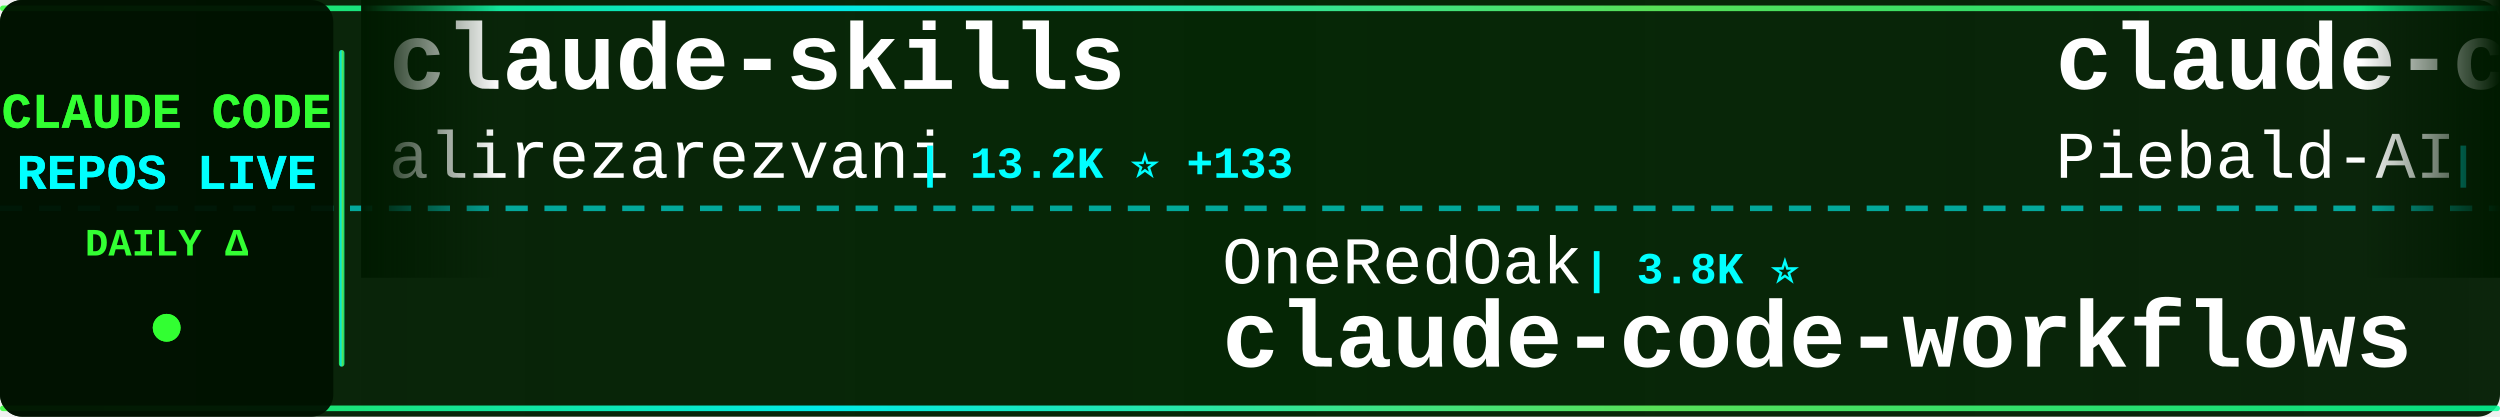
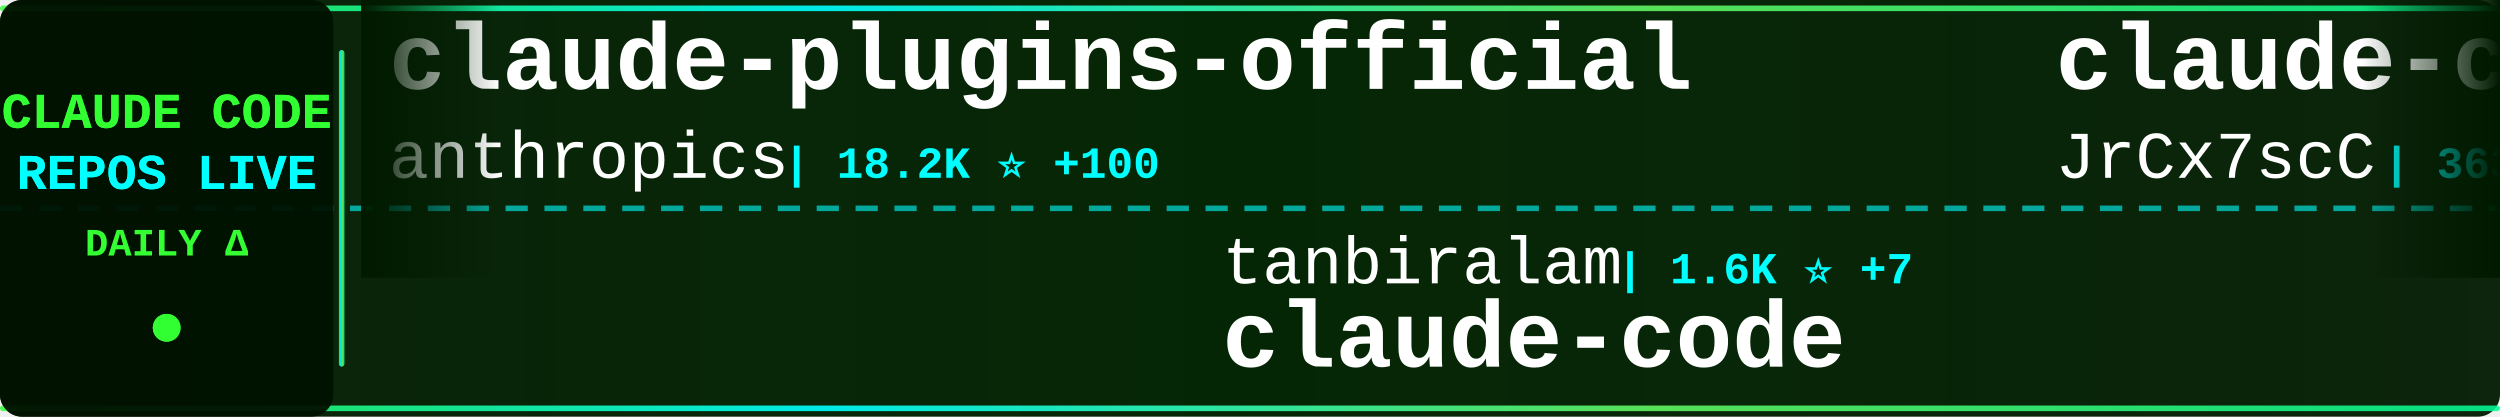
<svg xmlns="http://www.w3.org/2000/svg" width="900" height="150">
  <defs>
    <linearGradient id="tickerBg" x1="0%" y1="0%" x2="100%" y2="0%">
      <stop offset="0%" style="stop-color:#001a00;stop-opacity:0.95" />
      <stop offset="50%" style="stop-color:#002200;stop-opacity:0.98" />
      <stop offset="100%" style="stop-color:#001a00;stop-opacity:0.95" />
    </linearGradient>
    <linearGradient id="borderGrad" x1="0%" y1="0%" x2="100%" y2="0%">
      <stop offset="0%" style="stop-color:#33ff33;stop-opacity:0.85">
        <animate attributeName="stop-opacity" values="0.85;1;0.85" dur="2s" repeatCount="indefinite" />
      </stop>
      <stop offset="33%" style="stop-color:#00ffff;stop-opacity:0.9">
        <animate attributeName="stop-opacity" values="0.9;1;0.9" dur="2.2s" repeatCount="indefinite" />
      </stop>
      <stop offset="66%" style="stop-color:#66ff66;stop-opacity:0.85">
        <animate attributeName="stop-opacity" values="0.85;1;0.85" dur="1.8s" repeatCount="indefinite" />
      </stop>
      <stop offset="100%" style="stop-color:#00ff99;stop-opacity:0.85">
        <animate attributeName="stop-opacity" values="0.85;1;0.85" dur="2s" repeatCount="indefinite" />
      </stop>
    </linearGradient>
    <filter id="textGlow">
      <feGaussianBlur stdDeviation="0.1" result="coloredBlur" />
      <feMerge>
        <feMergeNode in="coloredBlur" />
        <feMergeNode in="SourceGraphic" />
      </feMerge>
    </filter>
    <filter id="metricGlow">
      <feGaussianBlur stdDeviation="0.2" result="coloredBlur" />
      <feMerge>
        <feMergeNode in="coloredBlur" />
        <feMergeNode in="SourceGraphic" />
      </feMerge>
    </filter>
    <linearGradient id="leftFade" x1="0%" y1="0%" x2="100%" y2="0%">
      <stop offset="0%" style="stop-color:#001a00;stop-opacity:1" />
      <stop offset="100%" style="stop-color:#001a00;stop-opacity:0" />
    </linearGradient>
    <linearGradient id="rightFade" x1="0%" y1="0%" x2="100%" y2="0%">
      <stop offset="0%" style="stop-color:#001a00;stop-opacity:0" />
      <stop offset="100%" style="stop-color:#001a00;stop-opacity:1" />
    </linearGradient>
  </defs>
  <rect width="900" height="150" fill="url(#tickerBg)" rx="8" />
  <rect x="0" y="2" width="900" height="2" fill="url(#borderGrad)" rx="1" />
  <rect x="0" y="146" width="900" height="2" fill="url(#borderGrad)" rx="1" />
  <line x1="0" y1="75" x2="900" y2="75" stroke="#00ffff" stroke-width="2" stroke-dasharray="8 6" opacity="0.6" />
  <rect x="0" y="0" width="120" height="150" fill="#001100" opacity="0.95" rx="8" />
  <text x="60" y="46" font-family="'Courier New', monospace" font-size="18" font-weight="bold" fill="#33ff33" text-anchor="middle" filter="url(#textGlow)">
    CLAUDE CODE
  </text>
  <text x="60" y="68" font-family="'Courier New', monospace" font-size="18" font-weight="bold" fill="#00ffff" text-anchor="middle" filter="url(#textGlow)">
    REPOS LIVE
  </text>
  <text x="60" y="92" font-family="'Courier New', monospace" font-size="14" font-weight="bold" fill="#33ff33" text-anchor="middle">
    DAILY Δ
  </text>
  <circle cx="60" cy="118" r="5" fill="#33ff33" filter="url(#metricGlow)">
    <animate attributeName="r" values="4;6;4" dur="1.5s" repeatCount="indefinite" />
    <animate attributeName="opacity" values="0.6;1;0.6" dur="1.5s" repeatCount="indefinite" />
  </circle>
  <rect x="122" y="18" width="2" height="114" fill="url(#borderGrad)" rx="1" />
  <clipPath id="tickerClip">
    <rect x="130" y="0" width="770" height="150" />
  </clipPath>
  <g clip-path="url(#tickerClip)">
    <g id="tickerItems">
      <animateTransform attributeName="transform" attributeType="XML" type="translate" from="0 0" to="-3000 0" dur="54s" repeatCount="indefinite" />
      <g transform="translate(0, 0)">
-         <text x="140" y="32" font-family="'Courier New', monospace" font-size="34" font-weight="bold" fill="#ffffff">claude-skills</text>
-         <text x="140" y="64" font-family="'Courier New', monospace" font-size="24" font-weight="normal" fill="#ffffff" opacity="1.0">alirezarezvani</text>
-         <text x="330" y="64" font-family="'Courier New', monospace" font-size="16" font-weight="bold" fill="#00ffff"> | 13.2K ⭐ +133</text>
+         <text x="140" y="32" font-family="'Courier New', monospace" font-size="34" font-weight="bold" fill="#ffffff">claude-plugins-official</text>
+         <text x="140" y="64" font-family="'Courier New', monospace" font-size="24" font-weight="normal" fill="#ffffff" opacity="1.0">anthropics</text>
+         <text x="282" y="64" font-family="'Courier New', monospace" font-size="16" font-weight="bold" fill="#00ffff"> | 18.2K ⭐ +100</text>
      </g>
      <g transform="translate(300, 0)">
-         <text x="140" y="102" font-family="'Courier New', monospace" font-size="24" font-weight="normal" fill="#ffffff" opacity="1.0">OneRedOak</text>
-         <text x="270" y="102" font-family="'Courier New', monospace" font-size="16" font-weight="bold" fill="#00ffff"> | 3.8K ⭐</text>
-         <text x="140" y="132" font-family="'Courier New', monospace" font-size="34" font-weight="bold" fill="#ffffff">claude-code-workflows</text>
+         <text x="140" y="102" font-family="'Courier New', monospace" font-size="24" font-weight="normal" fill="#ffffff" opacity="1.0">tanbiralam</text>
+         <text x="282" y="102" font-family="'Courier New', monospace" font-size="16" font-weight="bold" fill="#00ffff"> | 1.6K ⭐ +7</text>
+         <text x="140" y="132" font-family="'Courier New', monospace" font-size="34" font-weight="bold" fill="#ffffff">claude-code</text>
      </g>
      <g transform="translate(600, 0)">
-         <text x="140" y="32" font-family="'Courier New', monospace" font-size="34" font-weight="bold" fill="#ffffff">claude-code-system-promp...</text>
-         <text x="140" y="64" font-family="'Courier New', monospace" font-size="24" font-weight="normal" fill="#ffffff" opacity="1.0">Piebald-AI</text>
-         <text x="282" y="64" font-family="'Courier New', monospace" font-size="16" font-weight="bold" fill="#00ffff"> | 9.7K ⭐ +53</text>
+         <text x="140" y="32" font-family="'Courier New', monospace" font-size="34" font-weight="bold" fill="#ffffff">claude-code-source</text>
+         <text x="140" y="64" font-family="'Courier New', monospace" font-size="24" font-weight="normal" fill="#ffffff" opacity="1.0">JrCx7scC</text>
+         <text x="258" y="64" font-family="'Courier New', monospace" font-size="16" font-weight="bold" fill="#00ffff"> | 363 ⭐ +1</text>
      </g>
      <g transform="translate(900, 0)">
        <text x="140" y="102" font-family="'Courier New', monospace" font-size="24" font-weight="normal" fill="#ffffff" opacity="1.0">ykdojo</text>
        <text x="234" y="102" font-family="'Courier New', monospace" font-size="16" font-weight="bold" fill="#00ffff"> | 8.0K ⭐ +27</text>
        <text x="140" y="132" font-family="'Courier New', monospace" font-size="34" font-weight="bold" fill="#ffffff">claude-code-tips</text>
      </g>
      <g transform="translate(1200, 0)">
-         <text x="140" y="32" font-family="'Courier New', monospace" font-size="34" font-weight="bold" fill="#ffffff">claude-code-pm-course</text>
-         <text x="140" y="64" font-family="'Courier New', monospace" font-size="24" font-weight="normal" fill="#ffffff" opacity="1.0">carlvellotti</text>
-         <text x="306" y="64" font-family="'Courier New', monospace" font-size="16" font-weight="bold" fill="#00ffff"> | 1.9K ⭐ +6</text>
+         <text x="140" y="32" font-family="'Courier New', monospace" font-size="34" font-weight="bold" fill="#ffffff">Claude-Code-Game-Studios</text>
+         <text x="140" y="64" font-family="'Courier New', monospace" font-size="24" font-weight="normal" fill="#ffffff" opacity="1.0">Donchitos</text>
+         <text x="270" y="64" font-family="'Courier New', monospace" font-size="16" font-weight="bold" fill="#00ffff"> | 16.7K ⭐ +162</text>
      </g>
      <g transform="translate(1500, 0)">
-         <text x="140" y="102" font-family="'Courier New', monospace" font-size="24" font-weight="normal" fill="#ffffff" opacity="1.0">alex000kim</text>
-         <text x="282" y="102" font-family="'Courier New', monospace" font-size="16" font-weight="bold" fill="#00ffff"> | 222 ⭐</text>
+         <text x="140" y="102" font-family="'Courier New', monospace" font-size="24" font-weight="normal" fill="#ffffff" opacity="1.0">Windy3f3f3f3f</text>
+         <text x="318" y="102" font-family="'Courier New', monospace" font-size="16" font-weight="bold" fill="#00ffff"> | 2.1K ⭐ +16</text>
+         <text x="140" y="132" font-family="'Courier New', monospace" font-size="34" font-weight="bold" fill="#ffffff">how-claude-code-works</text>
+       </g>
+       <g transform="translate(1800, 0)">
+         <text x="140" y="32" font-family="'Courier New', monospace" font-size="34" font-weight="bold" fill="#ffffff">agents</text>
+         <text x="140" y="64" font-family="'Courier New', monospace" font-size="24" font-weight="normal" fill="#ffffff" opacity="1.0">wshobson</text>
+         <text x="258" y="64" font-family="'Courier New', monospace" font-size="16" font-weight="bold" fill="#00ffff"> | 34.5K ⭐ +64</text>
+       </g>
+       <g transform="translate(2100, 0)">
+         <text x="140" y="102" font-family="'Courier New', monospace" font-size="24" font-weight="normal" fill="#ffffff" opacity="1.0">T-Lab-CUHKSZ</text>
+         <text x="306" y="102" font-family="'Courier New', monospace" font-size="16" font-weight="bold" fill="#00ffff"> | 301 ⭐ +1</text>
        <text x="140" y="132" font-family="'Courier New', monospace" font-size="34" font-weight="bold" fill="#ffffff">claude-code</text>
      </g>
-       <g transform="translate(1800, 0)">
-         <text x="140" y="32" font-family="'Courier New', monospace" font-size="34" font-weight="bold" fill="#ffffff">claude-code-from-source</text>
-         <text x="140" y="64" font-family="'Courier New', monospace" font-size="24" font-weight="normal" fill="#ffffff" opacity="1.0">alejandrobalderas</text>
-         <text x="366" y="64" font-family="'Courier New', monospace" font-size="16" font-weight="bold" fill="#00ffff"> | 1.8K ⭐ +7</text>
-       </g>
-       <g transform="translate(2100, 0)">
-         <text x="140" y="102" font-family="'Courier New', monospace" font-size="24" font-weight="normal" fill="#ffffff" opacity="1.0">huangserva</text>
-         <text x="282" y="102" font-family="'Courier New', monospace" font-size="16" font-weight="bold" fill="#00ffff"> | 567 ⭐ +2</text>
-         <text x="140" y="132" font-family="'Courier New', monospace" font-size="34" font-weight="bold" fill="#ffffff">claude-code-cli</text>
-       </g>
      <g transform="translate(2400, 0)">
-         <text x="140" y="32" font-family="'Courier New', monospace" font-size="34" font-weight="bold" fill="#ffffff">claude-code-rust</text>
-         <text x="140" y="64" font-family="'Courier New', monospace" font-size="24" font-weight="normal" fill="#ffffff" opacity="1.0">lorryjovens-hub</text>
-         <text x="342" y="64" font-family="'Courier New', monospace" font-size="16" font-weight="bold" fill="#00ffff"> | 1.5K ⭐ +8</text>
+         <text x="140" y="32" font-family="'Courier New', monospace" font-size="34" font-weight="bold" fill="#ffffff">antigravity-awesome-skil...</text>
+         <text x="140" y="64" font-family="'Courier New', monospace" font-size="24" font-weight="normal" fill="#ffffff" opacity="1.0">sickn33</text>
+         <text x="246" y="64" font-family="'Courier New', monospace" font-size="16" font-weight="bold" fill="#00ffff"> | 35.7K ⭐ +173</text>
      </g>
      <g transform="translate(2700, 0)">
-         <text x="140" y="102" font-family="'Courier New', monospace" font-size="24" font-weight="normal" fill="#ffffff" opacity="1.0">anthropics</text>
-         <text x="282" y="102" font-family="'Courier New', monospace" font-size="16" font-weight="bold" fill="#00ffff"> | 126.0K ⭐ +670</text>
-         <text x="140" y="132" font-family="'Courier New', monospace" font-size="34" font-weight="bold" fill="#ffffff">skills</text>
+         <text x="140" y="102" font-family="'Courier New', monospace" font-size="24" font-weight="normal" fill="#ffffff" opacity="1.0">Yeachan-Heo</text>
+         <text x="294" y="102" font-family="'Courier New', monospace" font-size="16" font-weight="bold" fill="#00ffff"> | 32.0K ⭐ +170</text>
+         <text x="140" y="132" font-family="'Courier New', monospace" font-size="34" font-weight="bold" fill="#ffffff">oh-my-claudecode</text>
      </g>
      <g transform="translate(3000, 0)">
-         <text x="140" y="32" font-family="'Courier New', monospace" font-size="34" font-weight="bold" fill="#ffffff">claude-skills</text>
-         <text x="140" y="64" font-family="'Courier New', monospace" font-size="24" font-weight="normal" fill="#ffffff" opacity="1.0">alirezarezvani</text>
-         <text x="330" y="64" font-family="'Courier New', monospace" font-size="16" font-weight="bold" fill="#00ffff"> | 13.2K ⭐ +133</text>
+         <text x="140" y="32" font-family="'Courier New', monospace" font-size="34" font-weight="bold" fill="#ffffff">claude-plugins-official</text>
+         <text x="140" y="64" font-family="'Courier New', monospace" font-size="24" font-weight="normal" fill="#ffffff" opacity="1.0">anthropics</text>
+         <text x="282" y="64" font-family="'Courier New', monospace" font-size="16" font-weight="bold" fill="#00ffff"> | 18.2K ⭐ +100</text>
      </g>
      <g transform="translate(3300, 0)">
-         <text x="140" y="102" font-family="'Courier New', monospace" font-size="24" font-weight="normal" fill="#ffffff" opacity="1.0">OneRedOak</text>
-         <text x="270" y="102" font-family="'Courier New', monospace" font-size="16" font-weight="bold" fill="#00ffff"> | 3.8K ⭐</text>
-         <text x="140" y="132" font-family="'Courier New', monospace" font-size="34" font-weight="bold" fill="#ffffff">claude-code-workflows</text>
+         <text x="140" y="102" font-family="'Courier New', monospace" font-size="24" font-weight="normal" fill="#ffffff" opacity="1.0">tanbiralam</text>
+         <text x="282" y="102" font-family="'Courier New', monospace" font-size="16" font-weight="bold" fill="#00ffff"> | 1.6K ⭐ +7</text>
+         <text x="140" y="132" font-family="'Courier New', monospace" font-size="34" font-weight="bold" fill="#ffffff">claude-code</text>
      </g>
      <g transform="translate(3600, 0)">
-         <text x="140" y="32" font-family="'Courier New', monospace" font-size="34" font-weight="bold" fill="#ffffff">claude-code-system-promp...</text>
-         <text x="140" y="64" font-family="'Courier New', monospace" font-size="24" font-weight="normal" fill="#ffffff" opacity="1.0">Piebald-AI</text>
-         <text x="282" y="64" font-family="'Courier New', monospace" font-size="16" font-weight="bold" fill="#00ffff"> | 9.7K ⭐ +53</text>
+         <text x="140" y="32" font-family="'Courier New', monospace" font-size="34" font-weight="bold" fill="#ffffff">claude-code-source</text>
+         <text x="140" y="64" font-family="'Courier New', monospace" font-size="24" font-weight="normal" fill="#ffffff" opacity="1.0">JrCx7scC</text>
+         <text x="258" y="64" font-family="'Courier New', monospace" font-size="16" font-weight="bold" fill="#00ffff"> | 363 ⭐ +1</text>
      </g>
      <g transform="translate(3900, 0)">
        <text x="140" y="102" font-family="'Courier New', monospace" font-size="24" font-weight="normal" fill="#ffffff" opacity="1.0">ykdojo</text>
        <text x="234" y="102" font-family="'Courier New', monospace" font-size="16" font-weight="bold" fill="#00ffff"> | 8.0K ⭐ +27</text>
        <text x="140" y="132" font-family="'Courier New', monospace" font-size="34" font-weight="bold" fill="#ffffff">claude-code-tips</text>
      </g>
    </g>
  </g>
  <rect x="130" y="0" width="50" height="100" fill="url(#leftFade)" />
  <rect x="850" y="0" width="50" height="100" fill="url(#rightFade)" />
</svg>
